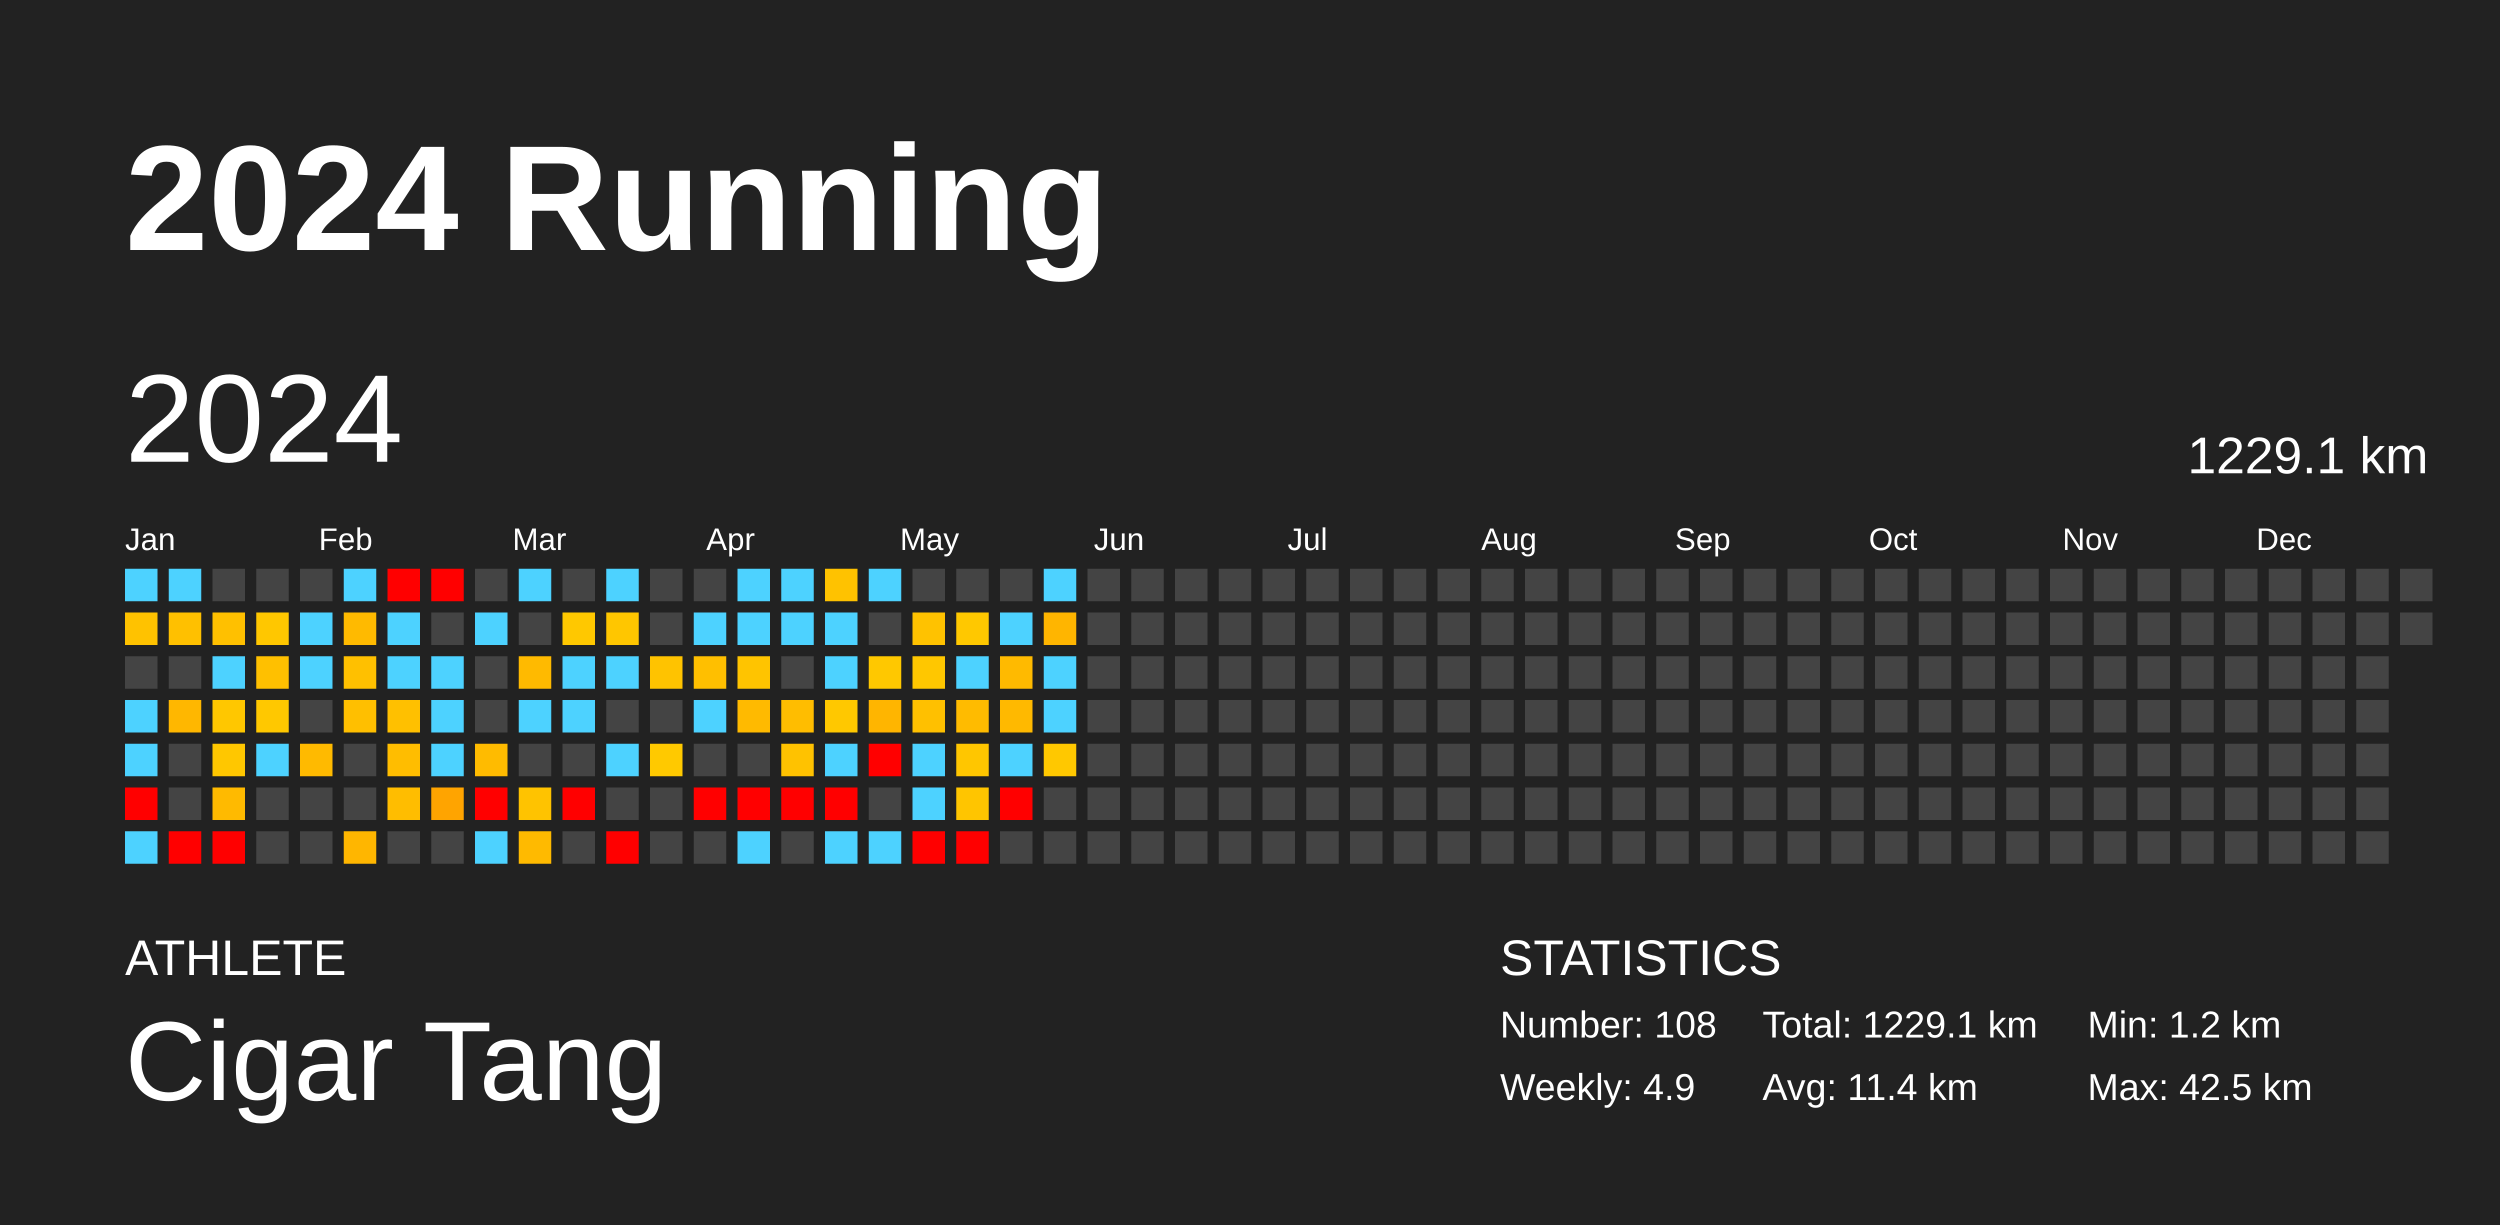
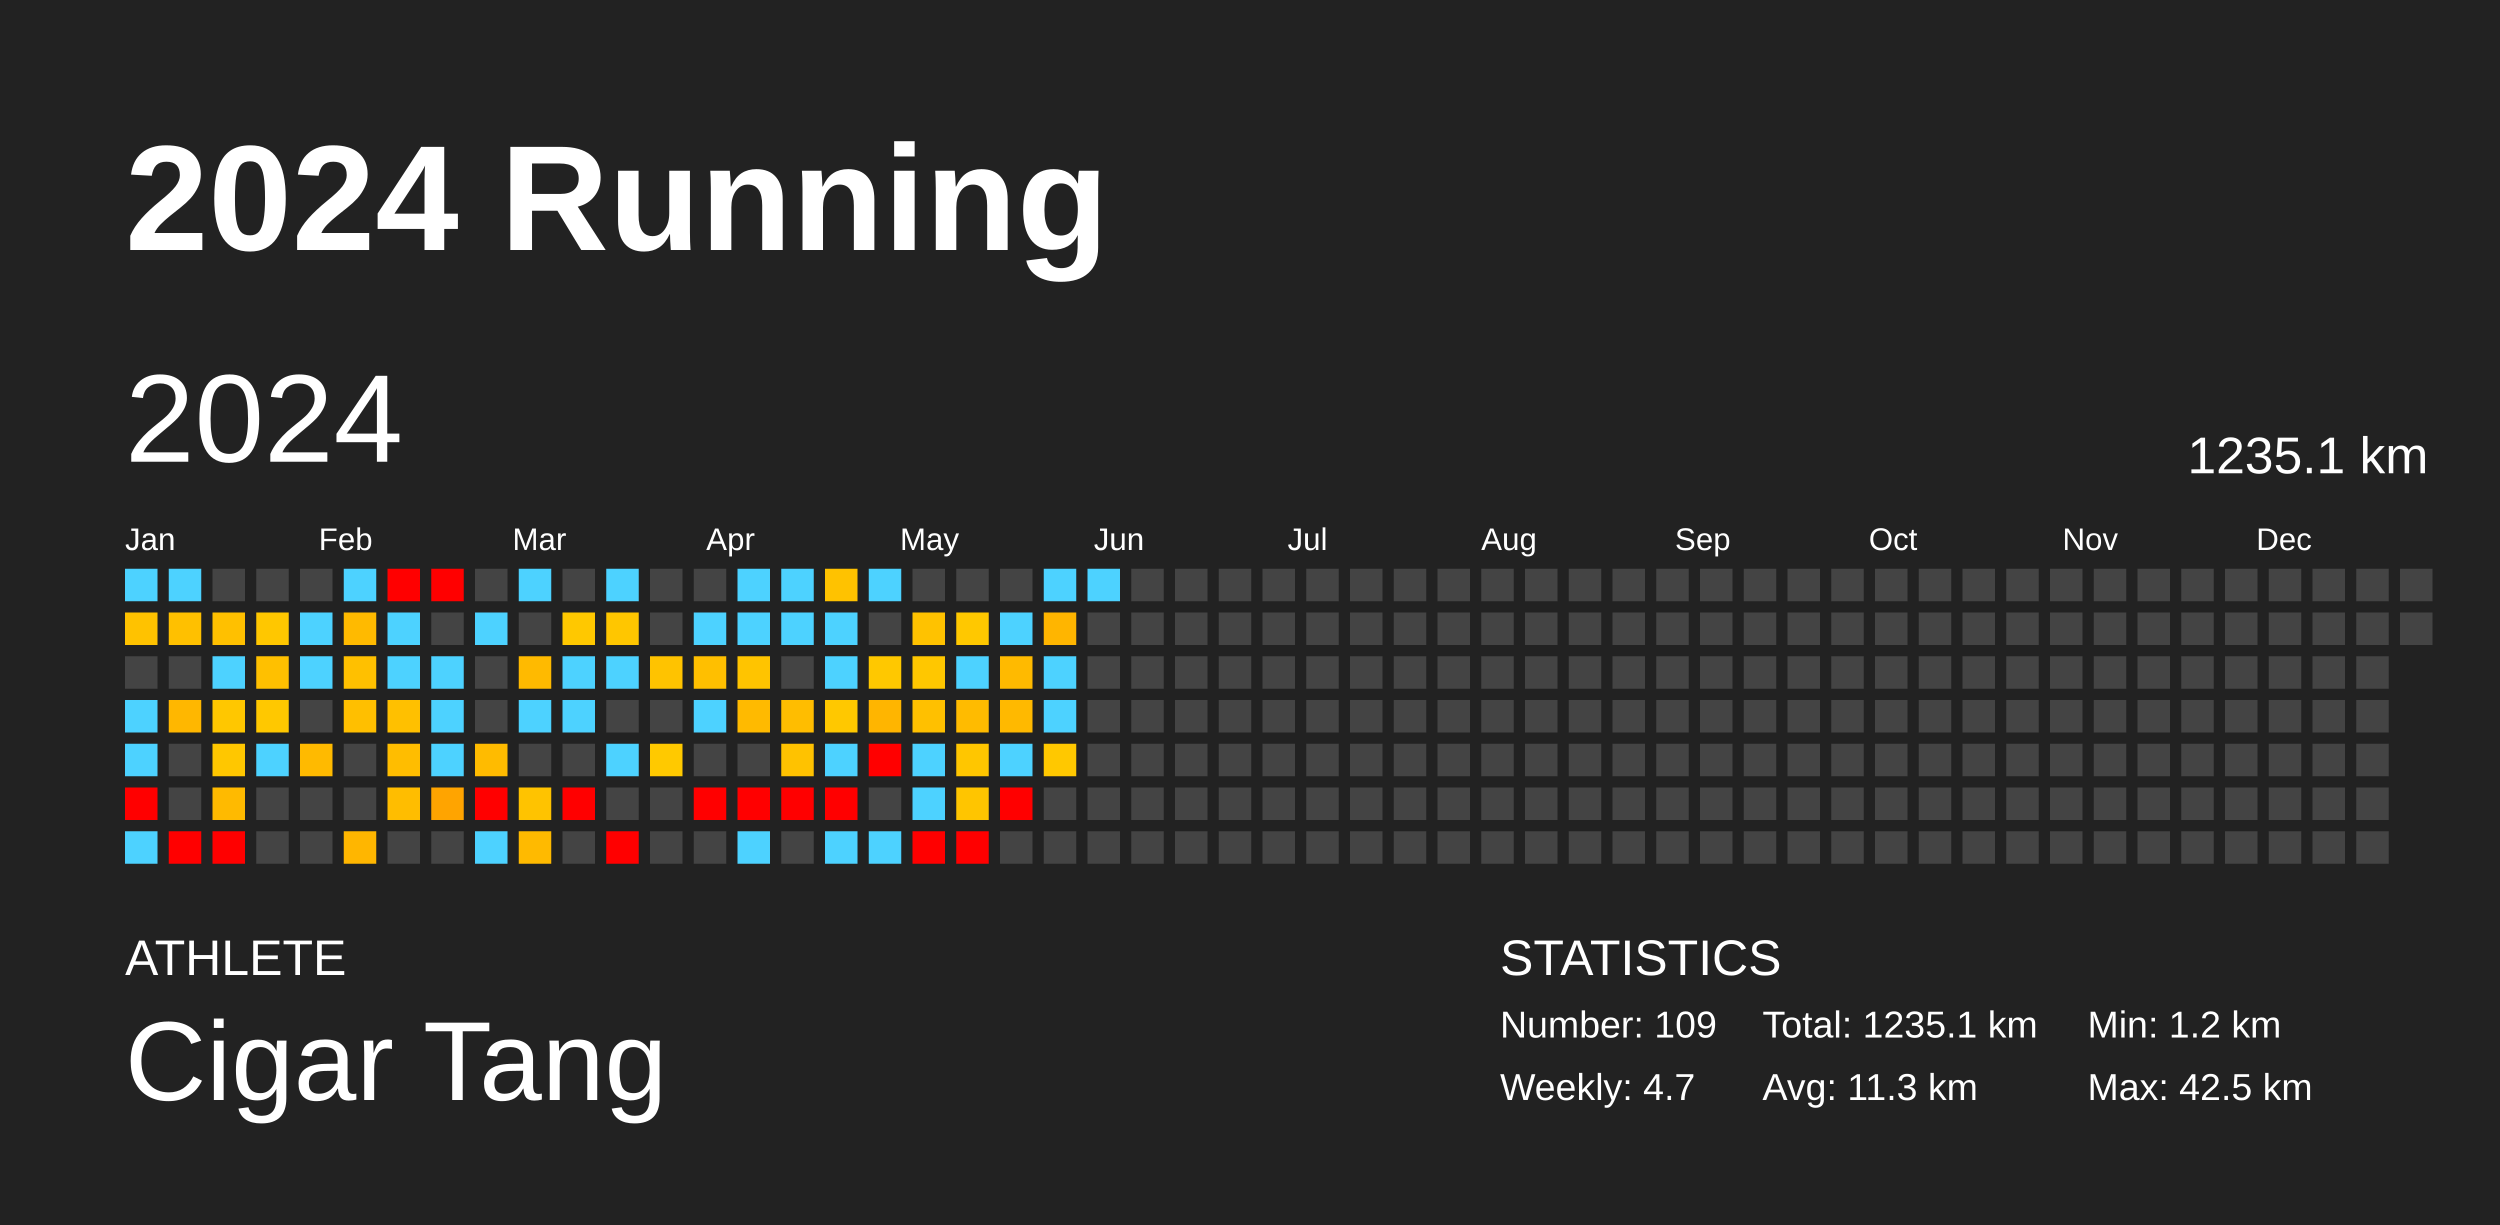
<svg xmlns="http://www.w3.org/2000/svg" baseProfile="full" height="98mm" version="1.1" viewBox="0,0,200,98" width="200mm">
  <defs />
  <rect fill="#222222" height="98" width="200" x="0" y="0" />
  <text fill="#FFFFFF" style="font-size:12px; font-family:Arial; font-weight:bold;" x="10" y="20">2024 Running</text>
  <text fill="#FFFFFF" style="font-size:4px; font-family:Arial" x="10" y="78">ATHLETE</text>
  <text fill="#FFFFFF" style="font-size:9px; font-family:Arial" x="10" y="88">Cigar Tang</text>
  <text fill="#FFFFFF" style="font-size:4px; font-family:Arial" x="120" y="78">STATISTICS</text>
-   <text fill="#FFFFFF" style="font-size:3px; font-family:Arial" x="120" y="83">Number: 108</text>
-   <text fill="#FFFFFF" style="font-size:3px; font-family:Arial" x="120" y="88">Weekly: 4.9</text>
-   <text fill="#FFFFFF" style="font-size:3px; font-family:Arial" x="141" y="83">Total: 1229.1 km</text>
-   <text fill="#FFFFFF" style="font-size:3px; font-family:Arial" x="141" y="88">Avg: 11.4 km</text>
+   <text fill="#FFFFFF" style="font-size:3px; font-family:Arial" x="120" y="83">Number: 109</text>
+   <text fill="#FFFFFF" style="font-size:3px; font-family:Arial" x="120" y="88">Weekly: 4.7</text>
+   <text fill="#FFFFFF" style="font-size:3px; font-family:Arial" x="141" y="83">Total: 1235.1 km</text>
+   <text fill="#FFFFFF" style="font-size:3px; font-family:Arial" x="141" y="88">Avg: 11.3 km</text>
  <text fill="#FFFFFF" style="font-size:3px; font-family:Arial" x="167" y="83">Min: 1.2 km</text>
  <text fill="#FFFFFF" style="font-size:3px; font-family:Arial" x="167" y="88">Max: 42.5 km</text>
  <text dominant-baseline="hanging" fill="#FFFFFF" style="font-size:10.0px; font-family:Arial;" x="10" y="30">2024</text>
-   <text dominant-baseline="hanging" fill="#FFFFFF" style="font-size:4.125px; font-family:Arial;" x="175" y="35">1229.1 km</text>
+   <text dominant-baseline="hanging" fill="#FFFFFF" style="font-size:4.125px; font-family:Arial;" x="175" y="35">1235.1 km</text>
  <text fill="#FFFFFF" style="font-size:2.5px; font-family:Arial" x="10.0" y="44">Jan</text>
  <text fill="#FFFFFF" style="font-size:2.5px; font-family:Arial" x="25.5" y="44">Feb</text>
  <text fill="#FFFFFF" style="font-size:2.5px; font-family:Arial" x="41.0" y="44">Mar</text>
  <text fill="#FFFFFF" style="font-size:2.5px; font-family:Arial" x="56.5" y="44">Apr</text>
  <text fill="#FFFFFF" style="font-size:2.5px; font-family:Arial" x="72.0" y="44">May</text>
  <text fill="#FFFFFF" style="font-size:2.5px; font-family:Arial" x="87.5" y="44">Jun</text>
  <text fill="#FFFFFF" style="font-size:2.5px; font-family:Arial" x="103.0" y="44">Jul</text>
  <text fill="#FFFFFF" style="font-size:2.5px; font-family:Arial" x="118.5" y="44">Aug</text>
  <text fill="#FFFFFF" style="font-size:2.5px; font-family:Arial" x="134.0" y="44">Sep</text>
  <text fill="#FFFFFF" style="font-size:2.5px; font-family:Arial" x="149.5" y="44">Oct</text>
  <text fill="#FFFFFF" style="font-size:2.5px; font-family:Arial" x="165.0" y="44">Nov</text>
  <text fill="#FFFFFF" style="font-size:2.5px; font-family:Arial" x="180.5" y="44">Dec</text>
  <rect fill="#4dd2ff" height="2.6" width="2.6" x="10.0" y="45.5" />
  <rect fill="#ffc200" height="2.6" width="2.6" x="10.0" y="49.0" />
  <rect fill="#444444" height="2.6" width="2.6" x="10.0" y="52.5" />
  <rect fill="#4dd2ff" height="2.6" width="2.6" x="10.0" y="56.0" />
  <rect fill="#4dd2ff" height="2.6" width="2.6" x="10.0" y="59.5" />
  <rect fill="red" height="2.6" width="2.6" x="10.0" y="63.0" />
  <rect fill="#4dd2ff" height="2.6" width="2.6" x="10.0" y="66.5" />
  <rect fill="#4dd2ff" height="2.6" width="2.6" x="13.5" y="45.5" />
  <rect fill="#ffc000" height="2.6" width="2.6" x="13.5" y="49.0" />
  <rect fill="#444444" height="2.6" width="2.6" x="13.5" y="52.5" />
  <rect fill="#ffb700" height="2.6" width="2.6" x="13.5" y="56.0" />
  <rect fill="#444444" height="2.6" width="2.6" x="13.5" y="59.5" />
  <rect fill="#444444" height="2.6" width="2.6" x="13.5" y="63.0" />
  <rect fill="red" height="2.6" width="2.6" x="13.5" y="66.5" />
  <rect fill="#444444" height="2.6" width="2.6" x="17.0" y="45.5" />
  <rect fill="#ffc000" height="2.6" width="2.6" x="17.0" y="49.0" />
  <rect fill="#4dd2ff" height="2.6" width="2.6" x="17.0" y="52.5" />
  <rect fill="#ffc700" height="2.6" width="2.6" x="17.0" y="56.0" />
  <rect fill="#ffc700" height="2.6" width="2.6" x="17.0" y="59.5" />
  <rect fill="#ffba00" height="2.6" width="2.6" x="17.0" y="63.0" />
  <rect fill="red" height="2.6" width="2.6" x="17.0" y="66.5" />
  <rect fill="#444444" height="2.6" width="2.6" x="20.5" y="45.5" />
  <rect fill="#ffc700" height="2.6" width="2.6" x="20.5" y="49.0" />
  <rect fill="#ffc000" height="2.6" width="2.6" x="20.5" y="52.5" />
  <rect fill="#ffc800" height="2.6" width="2.6" x="20.5" y="56.0" />
  <rect fill="#4dd2ff" height="2.6" width="2.6" x="20.5" y="59.5" />
  <rect fill="#444444" height="2.6" width="2.6" x="20.5" y="63.0" />
  <rect fill="#444444" height="2.6" width="2.6" x="20.5" y="66.5" />
  <rect fill="#444444" height="2.6" width="2.6" x="24.0" y="45.5" />
  <rect fill="#4dd2ff" height="2.6" width="2.6" x="24.0" y="49.0" />
  <rect fill="#4dd2ff" height="2.6" width="2.6" x="24.0" y="52.5" />
  <rect fill="#444444" height="2.6" width="2.6" x="24.0" y="56.0" />
  <rect fill="#ffba00" height="2.6" width="2.6" x="24.0" y="59.5" />
  <rect fill="#444444" height="2.6" width="2.6" x="24.0" y="63.0" />
  <rect fill="#444444" height="2.6" width="2.6" x="24.0" y="66.5" />
  <rect fill="#4dd2ff" height="2.6" width="2.6" x="27.5" y="45.5" />
  <rect fill="#ffba00" height="2.6" width="2.6" x="27.5" y="49.0" />
  <rect fill="#ffc000" height="2.6" width="2.6" x="27.5" y="52.5" />
  <rect fill="#ffbf00" height="2.6" width="2.6" x="27.5" y="56.0" />
  <rect fill="#444444" height="2.6" width="2.6" x="27.5" y="59.5" />
  <rect fill="#444444" height="2.6" width="2.6" x="27.5" y="63.0" />
  <rect fill="#ffb600" height="2.6" width="2.6" x="27.5" y="66.5" />
  <rect fill="red" height="2.6" width="2.6" x="31.0" y="45.5" />
  <rect fill="#4dd2ff" height="2.6" width="2.6" x="31.0" y="49.0" />
  <rect fill="#4dd2ff" height="2.6" width="2.6" x="31.0" y="52.5" />
  <rect fill="#ffc000" height="2.6" width="2.6" x="31.0" y="56.0" />
  <rect fill="#ffbd00" height="2.6" width="2.6" x="31.0" y="59.5" />
  <rect fill="#ffbd00" height="2.6" width="2.6" x="31.0" y="63.0" />
  <rect fill="#444444" height="2.6" width="2.6" x="31.0" y="66.5" />
  <rect fill="red" height="2.6" width="2.6" x="34.5" y="45.5" />
  <rect fill="#444444" height="2.6" width="2.6" x="34.5" y="49.0" />
  <rect fill="#4dd2ff" height="2.6" width="2.6" x="34.5" y="52.5" />
  <rect fill="#4dd2ff" height="2.6" width="2.6" x="34.5" y="56.0" />
  <rect fill="#4dd2ff" height="2.6" width="2.6" x="34.5" y="59.5" />
  <rect fill="#ffa400" height="2.6" width="2.6" x="34.5" y="63.0" />
  <rect fill="#444444" height="2.6" width="2.6" x="34.5" y="66.5" />
  <rect fill="#444444" height="2.6" width="2.6" x="38.0" y="45.5" />
  <rect fill="#4dd2ff" height="2.6" width="2.6" x="38.0" y="49.0" />
  <rect fill="#444444" height="2.6" width="2.6" x="38.0" y="52.5" />
  <rect fill="#444444" height="2.6" width="2.6" x="38.0" y="56.0" />
  <rect fill="#ffbb00" height="2.6" width="2.6" x="38.0" y="59.5" />
  <rect fill="red" height="2.6" width="2.6" x="38.0" y="63.0" />
  <rect fill="#4dd2ff" height="2.6" width="2.6" x="38.0" y="66.5" />
  <rect fill="#4dd2ff" height="2.6" width="2.6" x="41.5" y="45.5" />
  <rect fill="#444444" height="2.6" width="2.6" x="41.5" y="49.0" />
  <rect fill="#ffba00" height="2.6" width="2.6" x="41.5" y="52.5" />
  <rect fill="#4dd2ff" height="2.6" width="2.6" x="41.5" y="56.0" />
  <rect fill="#444444" height="2.6" width="2.6" x="41.5" y="59.5" />
  <rect fill="#ffc300" height="2.6" width="2.6" x="41.5" y="63.0" />
  <rect fill="#ffba00" height="2.6" width="2.6" x="41.5" y="66.5" />
  <rect fill="#444444" height="2.6" width="2.6" x="45.0" y="45.5" />
  <rect fill="#ffc800" height="2.6" width="2.6" x="45.0" y="49.0" />
  <rect fill="#4dd2ff" height="2.6" width="2.6" x="45.0" y="52.5" />
  <rect fill="#4dd2ff" height="2.6" width="2.6" x="45.0" y="56.0" />
  <rect fill="#444444" height="2.6" width="2.6" x="45.0" y="59.5" />
  <rect fill="red" height="2.6" width="2.6" x="45.0" y="63.0" />
  <rect fill="#444444" height="2.6" width="2.6" x="45.0" y="66.5" />
  <rect fill="#4dd2ff" height="2.6" width="2.6" x="48.5" y="45.5" />
  <rect fill="#ffc600" height="2.6" width="2.6" x="48.5" y="49.0" />
  <rect fill="#4dd2ff" height="2.6" width="2.6" x="48.5" y="52.5" />
  <rect fill="#444444" height="2.6" width="2.6" x="48.5" y="56.0" />
  <rect fill="#4dd2ff" height="2.6" width="2.6" x="48.5" y="59.5" />
  <rect fill="#444444" height="2.6" width="2.6" x="48.5" y="63.0" />
  <rect fill="red" height="2.6" width="2.6" x="48.5" y="66.5" />
  <rect fill="#444444" height="2.6" width="2.6" x="52.0" y="45.5" />
  <rect fill="#444444" height="2.6" width="2.6" x="52.0" y="49.0" />
  <rect fill="#ffc300" height="2.6" width="2.6" x="52.0" y="52.5" />
  <rect fill="#444444" height="2.6" width="2.6" x="52.0" y="56.0" />
  <rect fill="#ffc900" height="2.6" width="2.6" x="52.0" y="59.5" />
  <rect fill="#444444" height="2.6" width="2.6" x="52.0" y="63.0" />
  <rect fill="#444444" height="2.6" width="2.6" x="52.0" y="66.5" />
  <rect fill="#444444" height="2.6" width="2.6" x="55.5" y="45.5" />
  <rect fill="#4dd2ff" height="2.6" width="2.6" x="55.5" y="49.0" />
  <rect fill="#ffbf00" height="2.6" width="2.6" x="55.5" y="52.5" />
  <rect fill="#4dd2ff" height="2.6" width="2.6" x="55.5" y="56.0" />
  <rect fill="#444444" height="2.6" width="2.6" x="55.5" y="59.5" />
  <rect fill="red" height="2.6" width="2.6" x="55.5" y="63.0" />
  <rect fill="#444444" height="2.6" width="2.6" x="55.5" y="66.5" />
  <rect fill="#4dd2ff" height="2.6" width="2.6" x="59.0" y="45.5" />
  <rect fill="#4dd2ff" height="2.6" width="2.6" x="59.0" y="49.0" />
  <rect fill="#ffc400" height="2.6" width="2.6" x="59.0" y="52.5" />
  <rect fill="#ffba00" height="2.6" width="2.6" x="59.0" y="56.0" />
  <rect fill="#444444" height="2.6" width="2.6" x="59.0" y="59.5" />
  <rect fill="red" height="2.6" width="2.6" x="59.0" y="63.0" />
  <rect fill="#4dd2ff" height="2.6" width="2.6" x="59.0" y="66.5" />
  <rect fill="#4dd2ff" height="2.6" width="2.6" x="62.5" y="45.5" />
  <rect fill="#4dd2ff" height="2.6" width="2.6" x="62.5" y="49.0" />
  <rect fill="#444444" height="2.6" width="2.6" x="62.5" y="52.5" />
  <rect fill="#ffbd00" height="2.6" width="2.6" x="62.5" y="56.0" />
  <rect fill="#ffc200" height="2.6" width="2.6" x="62.5" y="59.5" />
  <rect fill="red" height="2.6" width="2.6" x="62.5" y="63.0" />
  <rect fill="#444444" height="2.6" width="2.6" x="62.5" y="66.5" />
  <rect fill="#ffc200" height="2.6" width="2.6" x="66.0" y="45.5" />
  <rect fill="#4dd2ff" height="2.6" width="2.6" x="66.0" y="49.0" />
  <rect fill="#4dd2ff" height="2.6" width="2.6" x="66.0" y="52.5" />
  <rect fill="#ffc800" height="2.6" width="2.6" x="66.0" y="56.0" />
  <rect fill="#4dd2ff" height="2.6" width="2.6" x="66.0" y="59.5" />
  <rect fill="red" height="2.6" width="2.6" x="66.0" y="63.0" />
  <rect fill="#4dd2ff" height="2.6" width="2.6" x="66.0" y="66.5" />
  <rect fill="#4dd2ff" height="2.6" width="2.6" x="69.5" y="45.5" />
  <rect fill="#444444" height="2.6" width="2.6" x="69.5" y="49.0" />
  <rect fill="#ffc800" height="2.6" width="2.6" x="69.5" y="52.5" />
  <rect fill="#ffb500" height="2.6" width="2.6" x="69.5" y="56.0" />
  <rect fill="red" height="2.6" width="2.6" x="69.5" y="59.5" />
  <rect fill="#444444" height="2.6" width="2.6" x="69.5" y="63.0" />
  <rect fill="#4dd2ff" height="2.6" width="2.6" x="69.5" y="66.5" />
  <rect fill="#444444" height="2.6" width="2.6" x="73.0" y="45.5" />
  <rect fill="#ffc200" height="2.6" width="2.6" x="73.0" y="49.0" />
  <rect fill="#ffc700" height="2.6" width="2.6" x="73.0" y="52.5" />
  <rect fill="#ffc000" height="2.6" width="2.6" x="73.0" y="56.0" />
  <rect fill="#4dd2ff" height="2.6" width="2.6" x="73.0" y="59.5" />
  <rect fill="#4dd2ff" height="2.6" width="2.6" x="73.0" y="63.0" />
  <rect fill="red" height="2.6" width="2.6" x="73.0" y="66.5" />
  <rect fill="#444444" height="2.6" width="2.6" x="76.5" y="45.5" />
  <rect fill="#ffc800" height="2.6" width="2.6" x="76.5" y="49.0" />
  <rect fill="#4dd2ff" height="2.6" width="2.6" x="76.5" y="52.5" />
  <rect fill="#ffbb00" height="2.6" width="2.6" x="76.5" y="56.0" />
  <rect fill="#ffc600" height="2.6" width="2.6" x="76.5" y="59.5" />
  <rect fill="#ffc500" height="2.6" width="2.6" x="76.5" y="63.0" />
  <rect fill="red" height="2.6" width="2.6" x="76.5" y="66.5" />
  <rect fill="#444444" height="2.6" width="2.6" x="80.0" y="45.5" />
  <rect fill="#4dd2ff" height="2.6" width="2.6" x="80.0" y="49.0" />
  <rect fill="#ffba00" height="2.6" width="2.6" x="80.0" y="52.5" />
  <rect fill="#ffb900" height="2.6" width="2.6" x="80.0" y="56.0" />
  <rect fill="#4dd2ff" height="2.6" width="2.6" x="80.0" y="59.5" />
  <rect fill="red" height="2.6" width="2.6" x="80.0" y="63.0" />
  <rect fill="#444444" height="2.6" width="2.6" x="80.0" y="66.5" />
  <rect fill="#4dd2ff" height="2.6" width="2.6" x="83.5" y="45.5" />
  <rect fill="#ffb500" height="2.6" width="2.6" x="83.5" y="49.0" />
  <rect fill="#4dd2ff" height="2.6" width="2.6" x="83.5" y="52.5" />
  <rect fill="#4dd2ff" height="2.6" width="2.6" x="83.5" y="56.0" />
  <rect fill="#ffc800" height="2.6" width="2.6" x="83.5" y="59.5" />
  <rect fill="#444444" height="2.6" width="2.6" x="83.5" y="63.0" />
  <rect fill="#444444" height="2.6" width="2.6" x="83.5" y="66.5" />
-   <rect fill="#444444" height="2.6" width="2.6" x="87.0" y="45.5" />
+   <rect fill="#4dd2ff" height="2.6" width="2.6" x="87.0" y="45.5" />
  <rect fill="#444444" height="2.6" width="2.6" x="87.0" y="49.0" />
  <rect fill="#444444" height="2.6" width="2.6" x="87.0" y="52.5" />
  <rect fill="#444444" height="2.6" width="2.6" x="87.0" y="56.0" />
  <rect fill="#444444" height="2.6" width="2.6" x="87.0" y="59.5" />
  <rect fill="#444444" height="2.6" width="2.6" x="87.0" y="63.0" />
  <rect fill="#444444" height="2.6" width="2.6" x="87.0" y="66.5" />
  <rect fill="#444444" height="2.6" width="2.6" x="90.5" y="45.5" />
  <rect fill="#444444" height="2.6" width="2.6" x="90.5" y="49.0" />
  <rect fill="#444444" height="2.6" width="2.6" x="90.5" y="52.5" />
  <rect fill="#444444" height="2.6" width="2.6" x="90.5" y="56.0" />
  <rect fill="#444444" height="2.6" width="2.6" x="90.5" y="59.5" />
  <rect fill="#444444" height="2.6" width="2.6" x="90.5" y="63.0" />
  <rect fill="#444444" height="2.6" width="2.6" x="90.5" y="66.5" />
  <rect fill="#444444" height="2.6" width="2.6" x="94.0" y="45.5" />
  <rect fill="#444444" height="2.6" width="2.6" x="94.0" y="49.0" />
  <rect fill="#444444" height="2.6" width="2.6" x="94.0" y="52.5" />
  <rect fill="#444444" height="2.6" width="2.6" x="94.0" y="56.0" />
  <rect fill="#444444" height="2.6" width="2.6" x="94.0" y="59.5" />
  <rect fill="#444444" height="2.6" width="2.6" x="94.0" y="63.0" />
  <rect fill="#444444" height="2.6" width="2.6" x="94.0" y="66.5" />
  <rect fill="#444444" height="2.6" width="2.6" x="97.5" y="45.5" />
  <rect fill="#444444" height="2.6" width="2.6" x="97.5" y="49.0" />
  <rect fill="#444444" height="2.6" width="2.6" x="97.5" y="52.5" />
  <rect fill="#444444" height="2.6" width="2.6" x="97.5" y="56.0" />
  <rect fill="#444444" height="2.6" width="2.6" x="97.5" y="59.5" />
  <rect fill="#444444" height="2.6" width="2.6" x="97.5" y="63.0" />
  <rect fill="#444444" height="2.6" width="2.6" x="97.5" y="66.5" />
  <rect fill="#444444" height="2.6" width="2.6" x="101.0" y="45.5" />
  <rect fill="#444444" height="2.6" width="2.6" x="101.0" y="49.0" />
  <rect fill="#444444" height="2.6" width="2.6" x="101.0" y="52.5" />
  <rect fill="#444444" height="2.6" width="2.6" x="101.0" y="56.0" />
  <rect fill="#444444" height="2.6" width="2.6" x="101.0" y="59.5" />
  <rect fill="#444444" height="2.6" width="2.6" x="101.0" y="63.0" />
  <rect fill="#444444" height="2.6" width="2.6" x="101.0" y="66.5" />
  <rect fill="#444444" height="2.6" width="2.6" x="104.5" y="45.5" />
  <rect fill="#444444" height="2.6" width="2.6" x="104.5" y="49.0" />
  <rect fill="#444444" height="2.6" width="2.6" x="104.5" y="52.5" />
  <rect fill="#444444" height="2.6" width="2.6" x="104.5" y="56.0" />
  <rect fill="#444444" height="2.6" width="2.6" x="104.5" y="59.5" />
  <rect fill="#444444" height="2.6" width="2.6" x="104.5" y="63.0" />
  <rect fill="#444444" height="2.6" width="2.6" x="104.5" y="66.5" />
  <rect fill="#444444" height="2.6" width="2.6" x="108.0" y="45.5" />
  <rect fill="#444444" height="2.6" width="2.6" x="108.0" y="49.0" />
  <rect fill="#444444" height="2.6" width="2.6" x="108.0" y="52.5" />
  <rect fill="#444444" height="2.6" width="2.6" x="108.0" y="56.0" />
  <rect fill="#444444" height="2.6" width="2.6" x="108.0" y="59.5" />
  <rect fill="#444444" height="2.6" width="2.6" x="108.0" y="63.0" />
  <rect fill="#444444" height="2.6" width="2.6" x="108.0" y="66.5" />
  <rect fill="#444444" height="2.6" width="2.6" x="111.5" y="45.5" />
  <rect fill="#444444" height="2.6" width="2.6" x="111.5" y="49.0" />
  <rect fill="#444444" height="2.6" width="2.6" x="111.5" y="52.5" />
  <rect fill="#444444" height="2.6" width="2.6" x="111.5" y="56.0" />
  <rect fill="#444444" height="2.6" width="2.6" x="111.5" y="59.5" />
  <rect fill="#444444" height="2.6" width="2.6" x="111.5" y="63.0" />
  <rect fill="#444444" height="2.6" width="2.6" x="111.5" y="66.5" />
  <rect fill="#444444" height="2.6" width="2.6" x="115.0" y="45.5" />
  <rect fill="#444444" height="2.6" width="2.6" x="115.0" y="49.0" />
  <rect fill="#444444" height="2.6" width="2.6" x="115.0" y="52.5" />
  <rect fill="#444444" height="2.6" width="2.6" x="115.0" y="56.0" />
  <rect fill="#444444" height="2.6" width="2.6" x="115.0" y="59.5" />
  <rect fill="#444444" height="2.6" width="2.6" x="115.0" y="63.0" />
  <rect fill="#444444" height="2.6" width="2.6" x="115.0" y="66.5" />
  <rect fill="#444444" height="2.6" width="2.6" x="118.5" y="45.5" />
  <rect fill="#444444" height="2.6" width="2.6" x="118.5" y="49.0" />
  <rect fill="#444444" height="2.6" width="2.6" x="118.5" y="52.5" />
  <rect fill="#444444" height="2.6" width="2.6" x="118.5" y="56.0" />
  <rect fill="#444444" height="2.6" width="2.6" x="118.5" y="59.5" />
  <rect fill="#444444" height="2.6" width="2.6" x="118.5" y="63.0" />
  <rect fill="#444444" height="2.6" width="2.6" x="118.5" y="66.5" />
  <rect fill="#444444" height="2.6" width="2.6" x="122.0" y="45.5" />
  <rect fill="#444444" height="2.6" width="2.6" x="122.0" y="49.0" />
  <rect fill="#444444" height="2.6" width="2.6" x="122.0" y="52.5" />
  <rect fill="#444444" height="2.6" width="2.6" x="122.0" y="56.0" />
  <rect fill="#444444" height="2.6" width="2.6" x="122.0" y="59.5" />
  <rect fill="#444444" height="2.6" width="2.6" x="122.0" y="63.0" />
  <rect fill="#444444" height="2.6" width="2.6" x="122.0" y="66.5" />
  <rect fill="#444444" height="2.6" width="2.6" x="125.5" y="45.5" />
  <rect fill="#444444" height="2.6" width="2.6" x="125.5" y="49.0" />
  <rect fill="#444444" height="2.6" width="2.6" x="125.5" y="52.5" />
  <rect fill="#444444" height="2.6" width="2.6" x="125.5" y="56.0" />
  <rect fill="#444444" height="2.6" width="2.6" x="125.5" y="59.5" />
  <rect fill="#444444" height="2.6" width="2.6" x="125.5" y="63.0" />
  <rect fill="#444444" height="2.6" width="2.6" x="125.5" y="66.5" />
  <rect fill="#444444" height="2.6" width="2.6" x="129.0" y="45.5" />
  <rect fill="#444444" height="2.6" width="2.6" x="129.0" y="49.0" />
  <rect fill="#444444" height="2.6" width="2.6" x="129.0" y="52.5" />
  <rect fill="#444444" height="2.6" width="2.6" x="129.0" y="56.0" />
  <rect fill="#444444" height="2.6" width="2.6" x="129.0" y="59.5" />
  <rect fill="#444444" height="2.6" width="2.6" x="129.0" y="63.0" />
  <rect fill="#444444" height="2.6" width="2.6" x="129.0" y="66.5" />
  <rect fill="#444444" height="2.6" width="2.6" x="132.5" y="45.5" />
  <rect fill="#444444" height="2.6" width="2.6" x="132.5" y="49.0" />
  <rect fill="#444444" height="2.6" width="2.6" x="132.5" y="52.5" />
  <rect fill="#444444" height="2.6" width="2.6" x="132.5" y="56.0" />
  <rect fill="#444444" height="2.6" width="2.6" x="132.5" y="59.5" />
  <rect fill="#444444" height="2.6" width="2.6" x="132.5" y="63.0" />
  <rect fill="#444444" height="2.6" width="2.6" x="132.5" y="66.5" />
  <rect fill="#444444" height="2.6" width="2.6" x="136.0" y="45.5" />
  <rect fill="#444444" height="2.6" width="2.6" x="136.0" y="49.0" />
  <rect fill="#444444" height="2.6" width="2.6" x="136.0" y="52.5" />
  <rect fill="#444444" height="2.6" width="2.6" x="136.0" y="56.0" />
  <rect fill="#444444" height="2.6" width="2.6" x="136.0" y="59.5" />
  <rect fill="#444444" height="2.6" width="2.6" x="136.0" y="63.0" />
  <rect fill="#444444" height="2.6" width="2.6" x="136.0" y="66.5" />
  <rect fill="#444444" height="2.6" width="2.6" x="139.5" y="45.5" />
  <rect fill="#444444" height="2.6" width="2.6" x="139.5" y="49.0" />
  <rect fill="#444444" height="2.6" width="2.6" x="139.5" y="52.5" />
  <rect fill="#444444" height="2.6" width="2.6" x="139.5" y="56.0" />
  <rect fill="#444444" height="2.6" width="2.6" x="139.5" y="59.5" />
  <rect fill="#444444" height="2.6" width="2.6" x="139.5" y="63.0" />
  <rect fill="#444444" height="2.6" width="2.6" x="139.5" y="66.5" />
  <rect fill="#444444" height="2.6" width="2.6" x="143.0" y="45.5" />
  <rect fill="#444444" height="2.6" width="2.6" x="143.0" y="49.0" />
  <rect fill="#444444" height="2.6" width="2.6" x="143.0" y="52.5" />
  <rect fill="#444444" height="2.6" width="2.6" x="143.0" y="56.0" />
  <rect fill="#444444" height="2.6" width="2.6" x="143.0" y="59.5" />
  <rect fill="#444444" height="2.6" width="2.6" x="143.0" y="63.0" />
  <rect fill="#444444" height="2.6" width="2.6" x="143.0" y="66.5" />
  <rect fill="#444444" height="2.6" width="2.6" x="146.5" y="45.5" />
  <rect fill="#444444" height="2.6" width="2.6" x="146.5" y="49.0" />
  <rect fill="#444444" height="2.6" width="2.6" x="146.5" y="52.5" />
  <rect fill="#444444" height="2.6" width="2.6" x="146.5" y="56.0" />
  <rect fill="#444444" height="2.6" width="2.6" x="146.5" y="59.5" />
  <rect fill="#444444" height="2.6" width="2.6" x="146.5" y="63.0" />
  <rect fill="#444444" height="2.6" width="2.6" x="146.5" y="66.5" />
  <rect fill="#444444" height="2.6" width="2.6" x="150.0" y="45.5" />
  <rect fill="#444444" height="2.6" width="2.6" x="150.0" y="49.0" />
  <rect fill="#444444" height="2.6" width="2.6" x="150.0" y="52.5" />
  <rect fill="#444444" height="2.6" width="2.6" x="150.0" y="56.0" />
  <rect fill="#444444" height="2.6" width="2.6" x="150.0" y="59.5" />
  <rect fill="#444444" height="2.6" width="2.6" x="150.0" y="63.0" />
  <rect fill="#444444" height="2.6" width="2.6" x="150.0" y="66.5" />
  <rect fill="#444444" height="2.6" width="2.6" x="153.5" y="45.5" />
  <rect fill="#444444" height="2.6" width="2.6" x="153.5" y="49.0" />
  <rect fill="#444444" height="2.6" width="2.6" x="153.5" y="52.5" />
  <rect fill="#444444" height="2.6" width="2.6" x="153.5" y="56.0" />
  <rect fill="#444444" height="2.6" width="2.6" x="153.5" y="59.5" />
  <rect fill="#444444" height="2.6" width="2.6" x="153.5" y="63.0" />
  <rect fill="#444444" height="2.6" width="2.6" x="153.5" y="66.5" />
  <rect fill="#444444" height="2.6" width="2.6" x="157.0" y="45.5" />
  <rect fill="#444444" height="2.6" width="2.6" x="157.0" y="49.0" />
  <rect fill="#444444" height="2.6" width="2.6" x="157.0" y="52.5" />
  <rect fill="#444444" height="2.6" width="2.6" x="157.0" y="56.0" />
  <rect fill="#444444" height="2.6" width="2.6" x="157.0" y="59.5" />
  <rect fill="#444444" height="2.6" width="2.6" x="157.0" y="63.0" />
  <rect fill="#444444" height="2.6" width="2.6" x="157.0" y="66.5" />
  <rect fill="#444444" height="2.6" width="2.6" x="160.5" y="45.5" />
  <rect fill="#444444" height="2.6" width="2.6" x="160.5" y="49.0" />
  <rect fill="#444444" height="2.6" width="2.6" x="160.5" y="52.5" />
  <rect fill="#444444" height="2.6" width="2.6" x="160.5" y="56.0" />
  <rect fill="#444444" height="2.6" width="2.6" x="160.5" y="59.5" />
  <rect fill="#444444" height="2.6" width="2.6" x="160.5" y="63.0" />
  <rect fill="#444444" height="2.6" width="2.6" x="160.5" y="66.5" />
  <rect fill="#444444" height="2.6" width="2.6" x="164.0" y="45.5" />
  <rect fill="#444444" height="2.6" width="2.6" x="164.0" y="49.0" />
  <rect fill="#444444" height="2.6" width="2.6" x="164.0" y="52.5" />
  <rect fill="#444444" height="2.6" width="2.6" x="164.0" y="56.0" />
  <rect fill="#444444" height="2.6" width="2.6" x="164.0" y="59.5" />
  <rect fill="#444444" height="2.6" width="2.6" x="164.0" y="63.0" />
  <rect fill="#444444" height="2.6" width="2.6" x="164.0" y="66.5" />
  <rect fill="#444444" height="2.6" width="2.6" x="167.5" y="45.5" />
  <rect fill="#444444" height="2.6" width="2.6" x="167.5" y="49.0" />
  <rect fill="#444444" height="2.6" width="2.6" x="167.5" y="52.5" />
  <rect fill="#444444" height="2.6" width="2.6" x="167.5" y="56.0" />
  <rect fill="#444444" height="2.6" width="2.6" x="167.5" y="59.5" />
  <rect fill="#444444" height="2.6" width="2.6" x="167.5" y="63.0" />
  <rect fill="#444444" height="2.6" width="2.6" x="167.5" y="66.5" />
  <rect fill="#444444" height="2.6" width="2.6" x="171.0" y="45.5" />
  <rect fill="#444444" height="2.6" width="2.6" x="171.0" y="49.0" />
  <rect fill="#444444" height="2.6" width="2.6" x="171.0" y="52.5" />
  <rect fill="#444444" height="2.6" width="2.6" x="171.0" y="56.0" />
  <rect fill="#444444" height="2.6" width="2.6" x="171.0" y="59.5" />
  <rect fill="#444444" height="2.6" width="2.6" x="171.0" y="63.0" />
  <rect fill="#444444" height="2.6" width="2.6" x="171.0" y="66.5" />
  <rect fill="#444444" height="2.6" width="2.6" x="174.5" y="45.5" />
  <rect fill="#444444" height="2.6" width="2.6" x="174.5" y="49.0" />
  <rect fill="#444444" height="2.6" width="2.6" x="174.5" y="52.5" />
  <rect fill="#444444" height="2.6" width="2.6" x="174.5" y="56.0" />
  <rect fill="#444444" height="2.6" width="2.6" x="174.5" y="59.5" />
  <rect fill="#444444" height="2.6" width="2.6" x="174.5" y="63.0" />
  <rect fill="#444444" height="2.6" width="2.6" x="174.5" y="66.5" />
  <rect fill="#444444" height="2.6" width="2.6" x="178.0" y="45.5" />
  <rect fill="#444444" height="2.6" width="2.6" x="178.0" y="49.0" />
  <rect fill="#444444" height="2.6" width="2.6" x="178.0" y="52.5" />
  <rect fill="#444444" height="2.6" width="2.6" x="178.0" y="56.0" />
  <rect fill="#444444" height="2.6" width="2.6" x="178.0" y="59.5" />
  <rect fill="#444444" height="2.6" width="2.6" x="178.0" y="63.0" />
  <rect fill="#444444" height="2.6" width="2.6" x="178.0" y="66.5" />
  <rect fill="#444444" height="2.6" width="2.6" x="181.5" y="45.5" />
  <rect fill="#444444" height="2.6" width="2.6" x="181.5" y="49.0" />
  <rect fill="#444444" height="2.6" width="2.6" x="181.5" y="52.5" />
  <rect fill="#444444" height="2.6" width="2.6" x="181.5" y="56.0" />
  <rect fill="#444444" height="2.6" width="2.6" x="181.5" y="59.5" />
  <rect fill="#444444" height="2.6" width="2.6" x="181.5" y="63.0" />
  <rect fill="#444444" height="2.6" width="2.6" x="181.5" y="66.5" />
  <rect fill="#444444" height="2.6" width="2.6" x="185.0" y="45.5" />
  <rect fill="#444444" height="2.6" width="2.6" x="185.0" y="49.0" />
  <rect fill="#444444" height="2.6" width="2.6" x="185.0" y="52.5" />
  <rect fill="#444444" height="2.6" width="2.6" x="185.0" y="56.0" />
  <rect fill="#444444" height="2.6" width="2.6" x="185.0" y="59.5" />
  <rect fill="#444444" height="2.6" width="2.6" x="185.0" y="63.0" />
  <rect fill="#444444" height="2.6" width="2.6" x="185.0" y="66.5" />
  <rect fill="#444444" height="2.6" width="2.6" x="188.5" y="45.5" />
  <rect fill="#444444" height="2.6" width="2.6" x="188.5" y="49.0" />
  <rect fill="#444444" height="2.6" width="2.6" x="188.5" y="52.5" />
  <rect fill="#444444" height="2.6" width="2.6" x="188.5" y="56.0" />
  <rect fill="#444444" height="2.6" width="2.6" x="188.5" y="59.5" />
  <rect fill="#444444" height="2.6" width="2.6" x="188.5" y="63.0" />
  <rect fill="#444444" height="2.6" width="2.6" x="188.5" y="66.5" />
  <rect fill="#444444" height="2.6" width="2.6" x="192.0" y="45.5" />
  <rect fill="#444444" height="2.6" width="2.6" x="192.0" y="49.0" />
</svg>
